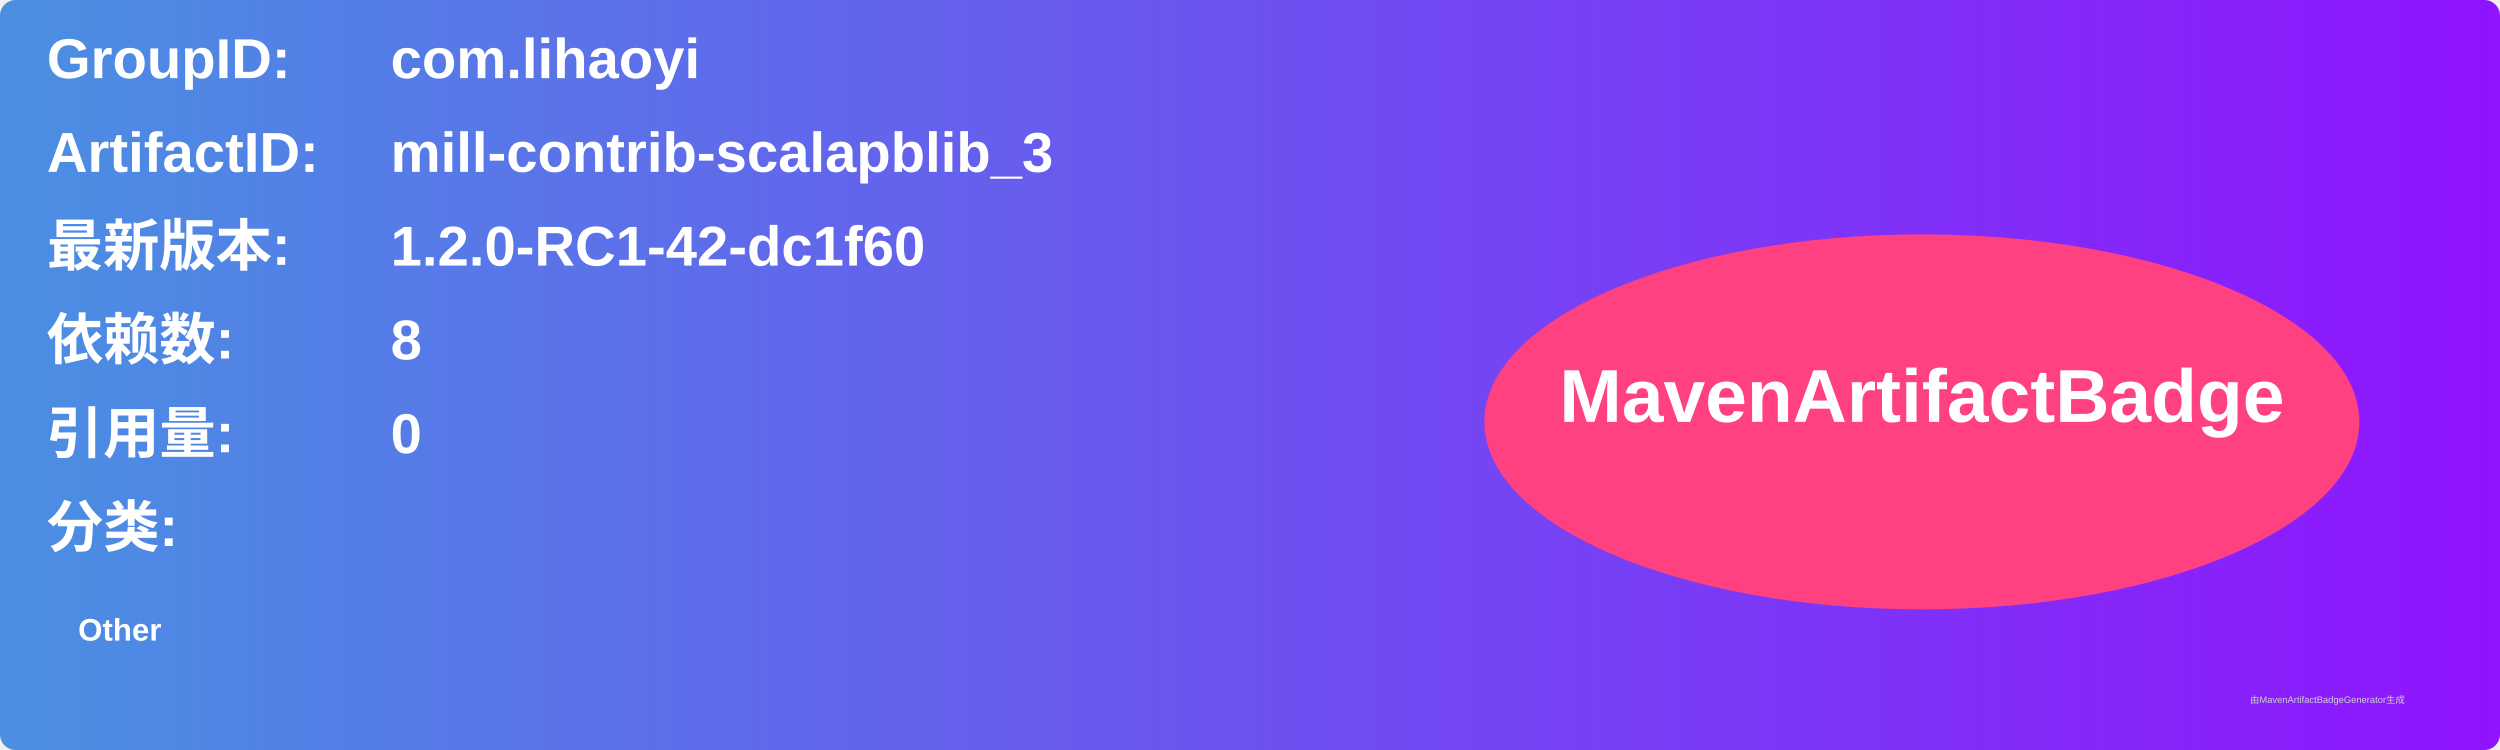
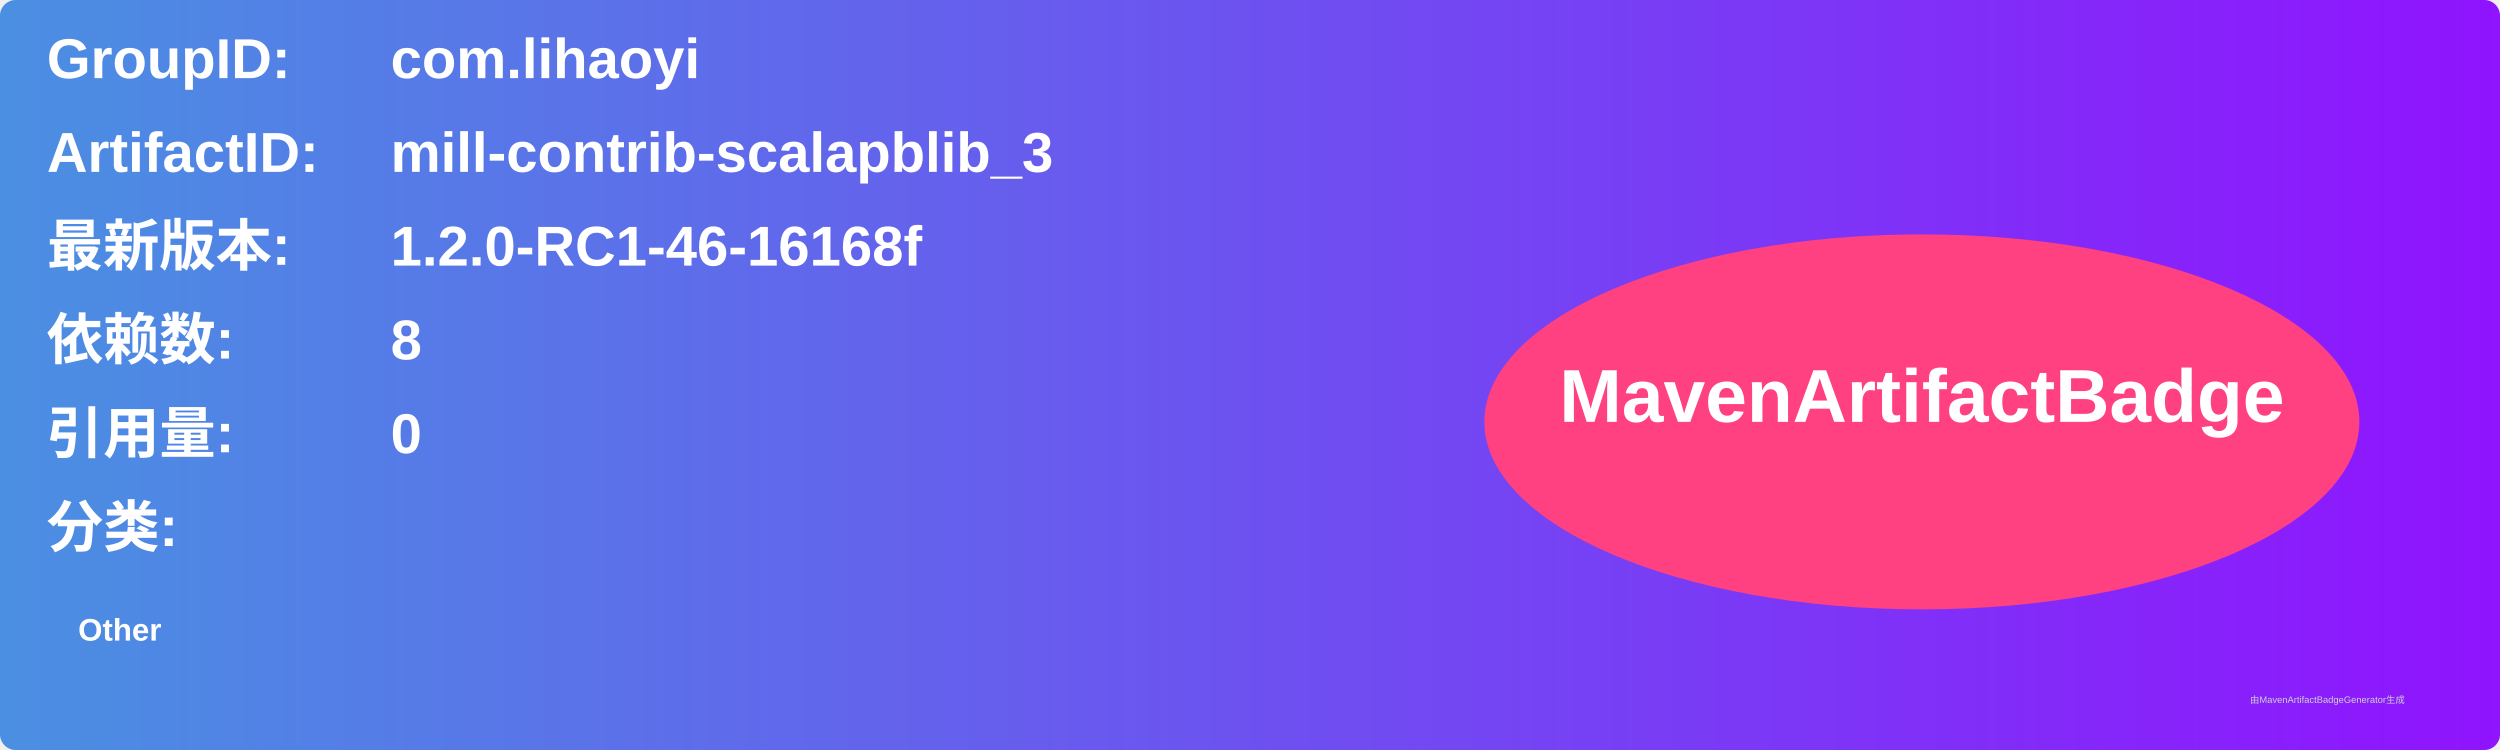
<svg xmlns="http://www.w3.org/2000/svg" width="800" height="240" viewBox="0 0 800 240">
  <linearGradient id="grad" x1="0%" y1="0%" x2="100%" y2="0%">
    <stop offset="0%" stop-color="#4a90e2" />
    <stop offset="100%" stop-color="#9013fe" />
  </linearGradient>
  <rect width="100%" height="100%" rx="5" ry="5" fill="url(#grad)" />
  <g transform="translate(15, 15)">
    <text x="0" y="10" font-family="Arial" font-size="18" fill="white" font-weight="bold" width="260">GroupID:</text>
    <text x="110" y="10" font-family="Arial" font-size="18" fill="white" font-weight="bold" width="460">com.lihaoyi</text>
    <text x="0" y="40" font-family="Arial" font-size="18" fill="white" font-weight="bold" width="260">ArtifactID:</text>
    <text x="110" y="40" font-family="Arial" font-size="18" fill="white" font-weight="bold" width="460">mill-contrib-scalapblib_3</text>
    <text x="0" y="70" font-family="Arial" font-size="18" fill="white" font-weight="bold">最新版本:</text>
    <text x="110" y="70" font-family="Arial" font-size="18" fill="white" font-weight="bold">
-       <tspan font-weight="bold">1.2.0-RC1-42-dc1f60</tspan>
+       <tspan font-weight="bold">1.2.0-RC1-46-16168f</tspan>
    </text>
    <text x="0" y="100" font-family="Arial" font-size="18" fill="white" font-weight="bold">依赖数: </text>
    <text x="110" y="100" font-family="Arial" font-size="18" fill="white">
      <tspan font-weight="bold">8</tspan>
    </text>
    <text x="0" y="130" font-family="Arial" font-size="18" fill="white" font-weight="bold">引用量: </text>
    <text x="110" y="130" font-family="Arial" font-size="18" fill="white">
      <tspan font-weight="bold">0</tspan>
    </text>
    <text x="0" y="160" font-family="Arial" font-size="18" fill="white" font-weight="bold">分类:</text>
    <text x="10" y="190" font-family="Arial" font-size="10" fill="white">
      <tspan font-weight="bold">Other</tspan>
    </text>
    <ellipse cx="600" cy="120" rx="140" ry="60" fill="#ff4081" />
    <text x="600" y="120" text-anchor="middle" font-family="Arial" font-size="24" fill="white" font-weight="bold">MavenArtifactBadge</text>
  </g>
  <text x="720" y="225" font-family="Arial" font-size="3" fill="#d0d0d0">由MavenArtifactBadgeGenerator生成</text>
</svg>
